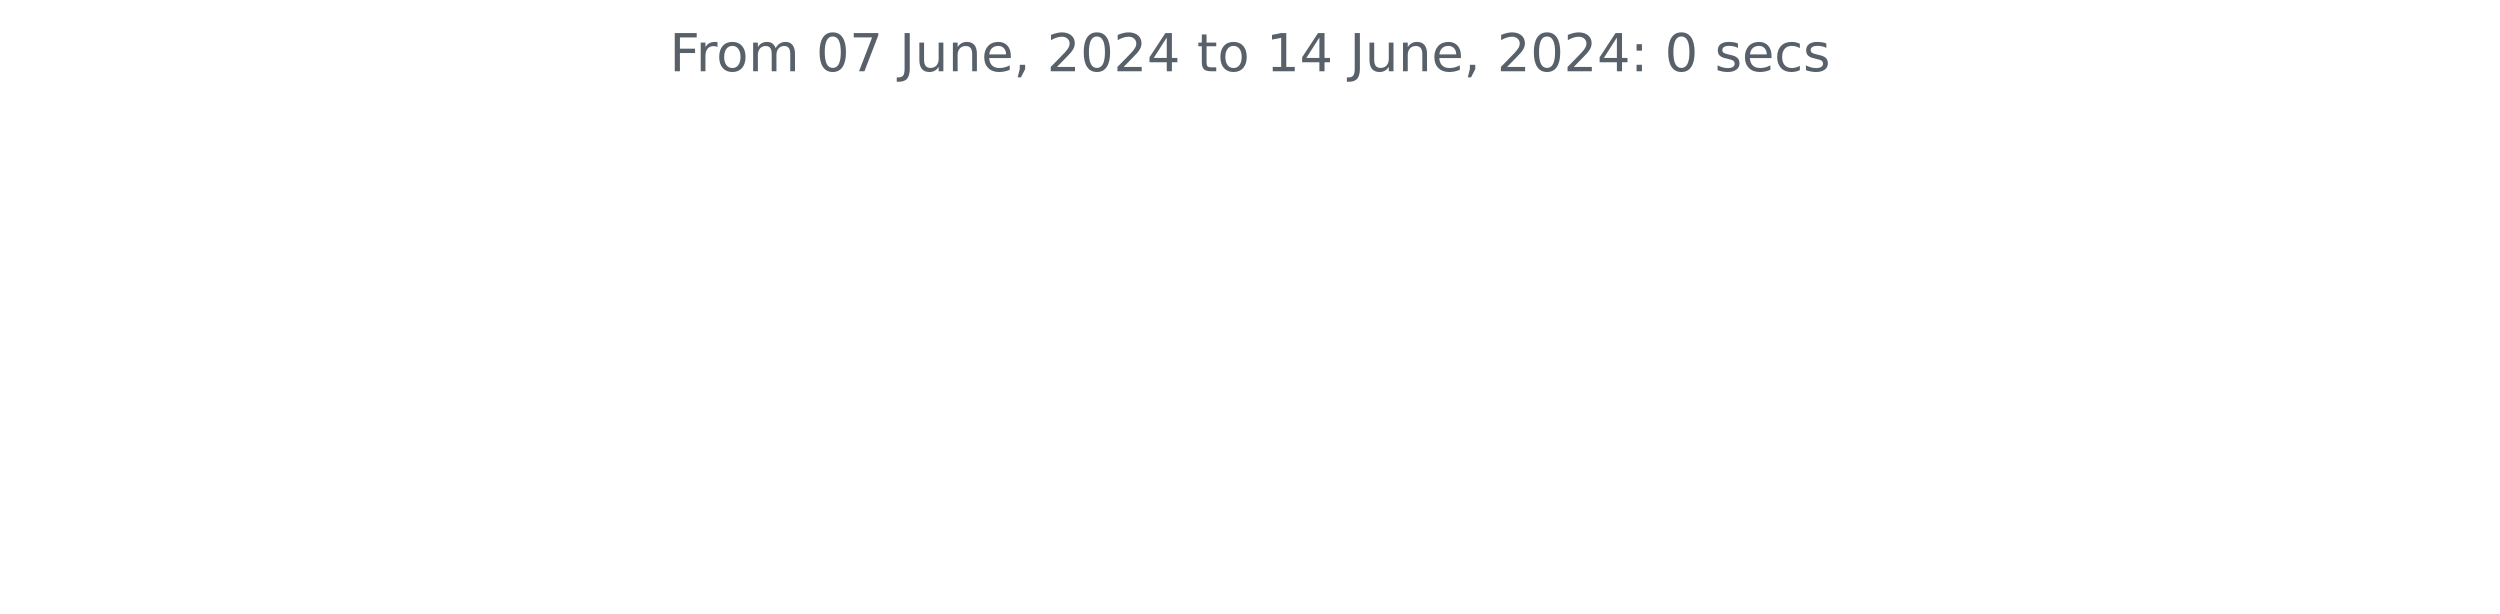
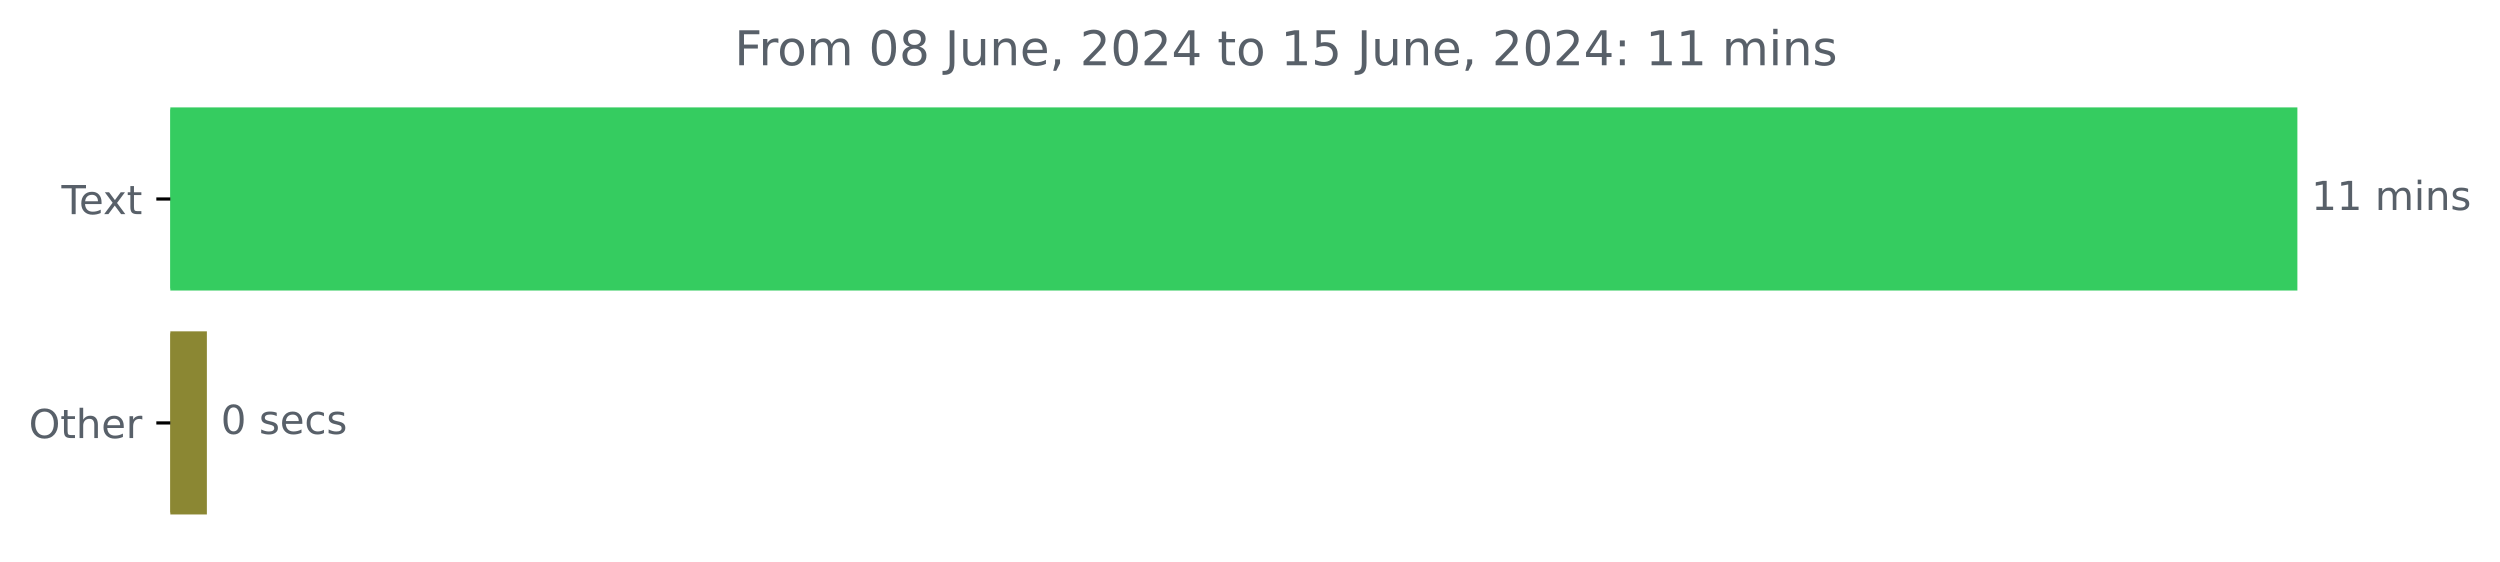
- <svg xmlns="http://www.w3.org/2000/svg" xmlns:xlink="http://www.w3.org/1999/xlink" width="572.4pt" height="140.398pt" viewBox="0 0 572.4 140.398" version="1.1">
+ <svg xmlns="http://www.w3.org/2000/svg" xmlns:xlink="http://www.w3.org/1999/xlink" width="625.191pt" height="140.398pt" viewBox="0 0 625.191 140.398" version="1.1">
  <defs>
    <style type="text/css">*{stroke-linejoin: round; stroke-linecap: butt}</style>
  </defs>
  <g id="figure_1">
    <g id="patch_1">
-       <path d="M 0 140.398  L 572.4 140.398  L 572.4 0  L 0 0  L 0 140.398  z " style="fill: none" />
+       <path d="M 0 140.398  L 625.191 140.398  L 625.191 0  L 0 0  L 0 140.398  z " style="fill: none" />
    </g>
    <g id="axes_1">
+       <g id="patch_2">
+         <path d="M 42.594 27.358  L 574.022 27.358  L 574.022 72.158  L 42.594 72.158  z " clip-path="url(#pb605d81a75)" style="fill: #35cc60; stroke: #35cc60; stroke-linejoin: miter" />
+       </g>
+       <g id="patch_3">
+         <path d="M 42.594 83.358  L 51.235 83.358  L 51.235 128.158  L 42.594 128.158  z " clip-path="url(#pb605d81a75)" style="fill: #8b8733; stroke: #8b8733; stroke-linejoin: miter" />
+       </g>
      <g id="matplotlib.axis_1" />
-       <g id="matplotlib.axis_2" />
-       <g id="text_1">
-         <g style="fill: #586069" transform="translate(153.3131 16.31812) scale(0.12 -0.12)">
+       <g id="matplotlib.axis_2">
+         <g id="ytick_1">
+           <g id="line2d_1">
+             <defs>
+               <path id="m11a5bfc014" d="M 0 0  L -3.5 0  " style="stroke: #000000; stroke-width: 0.8" />
+             </defs>
+             <g>
+               <use xlink:href="#m11a5bfc014" x="42.594" y="49.758" style="stroke: #000000; stroke-width: 0.8" />
+             </g>
+           </g>
+           <g id="text_1">
+             <g style="fill: #586069" transform="translate(15.36875 53.55734) scale(0.1 -0.1)">
+               <defs>
+                 <path id="DejaVuSans-54" d="M -19 4666  L 3928 4666  L 3928 4134  L 2272 4134  L 2272 0  L 1638 0  L 1638 4134  L -19 4134  L -19 4666  z " transform="scale(0.015625)" />
+                 <path id="DejaVuSans-65" d="M 3597 1894  L 3597 1613  L 953 1613  Q 991 1019 1311 708  Q 1631 397 2203 397  Q 2534 397 2845 478  Q 3156 559 3463 722  L 3463 178  Q 3153 47 2828 -22  Q 2503 -91 2169 -91  Q 1331 -91 842 396  Q 353 884 353 1716  Q 353 2575 817 3079  Q 1281 3584 2069 3584  Q 2775 3584 3186 3129  Q 3597 2675 3597 1894  z M 3022 2063  Q 3016 2534 2758 2815  Q 2500 3097 2075 3097  Q 1594 3097 1305 2825  Q 1016 2553 972 2059  L 3022 2063  z " transform="scale(0.015625)" />
+                 <path id="DejaVuSans-78" d="M 3513 3500  L 2247 1797  L 3578 0  L 2900 0  L 1881 1375  L 863 0  L 184 0  L 1544 1831  L 300 3500  L 978 3500  L 1906 2253  L 2834 3500  L 3513 3500  z " transform="scale(0.015625)" />
+                 <path id="DejaVuSans-74" d="M 1172 4494  L 1172 3500  L 2356 3500  L 2356 3053  L 1172 3053  L 1172 1153  Q 1172 725 1289 603  Q 1406 481 1766 481  L 2356 481  L 2356 0  L 1766 0  Q 1100 0 847 248  Q 594 497 594 1153  L 594 3053  L 172 3053  L 172 3500  L 594 3500  L 594 4494  L 1172 4494  z " transform="scale(0.015625)" />
+               </defs>
+               <use xlink:href="#DejaVuSans-54" />
+               <use xlink:href="#DejaVuSans-65" x="44.084" />
+               <use xlink:href="#DejaVuSans-78" x="103.857" />
+               <use xlink:href="#DejaVuSans-74" x="163.037" />
+             </g>
+           </g>
+         </g>
+         <g id="ytick_2">
+           <g id="line2d_2">
+             <g>
+               <use xlink:href="#m11a5bfc014" x="42.594" y="105.758" style="stroke: #000000; stroke-width: 0.8" />
+             </g>
+           </g>
+           <g id="text_2">
+             <g style="fill: #586069" transform="translate(7.2 109.5573) scale(0.1 -0.1)">
+               <defs>
+                 <path id="DejaVuSans-4f" d="M 2522 4238  Q 1834 4238 1429 3725  Q 1025 3213 1025 2328  Q 1025 1447 1429 934  Q 1834 422 2522 422  Q 3209 422 3611 934  Q 4013 1447 4013 2328  Q 4013 3213 3611 3725  Q 3209 4238 2522 4238  z M 2522 4750  Q 3503 4750 4090 4092  Q 4678 3434 4678 2328  Q 4678 1225 4090 567  Q 3503 -91 2522 -91  Q 1538 -91 948 565  Q 359 1222 359 2328  Q 359 3434 948 4092  Q 1538 4750 2522 4750  z " transform="scale(0.015625)" />
+                 <path id="DejaVuSans-68" d="M 3513 2113  L 3513 0  L 2938 0  L 2938 2094  Q 2938 2591 2744 2837  Q 2550 3084 2163 3084  Q 1697 3084 1428 2787  Q 1159 2491 1159 1978  L 1159 0  L 581 0  L 581 4863  L 1159 4863  L 1159 2956  Q 1366 3272 1645 3428  Q 1925 3584 2291 3584  Q 2894 3584 3203 3211  Q 3513 2838 3513 2113  z " transform="scale(0.015625)" />
+                 <path id="DejaVuSans-72" d="M 2631 2963  Q 2534 3019 2420 3045  Q 2306 3072 2169 3072  Q 1681 3072 1420 2755  Q 1159 2438 1159 1844  L 1159 0  L 581 0  L 581 3500  L 1159 3500  L 1159 2956  Q 1341 3275 1631 3429  Q 1922 3584 2338 3584  Q 2397 3584 2469 3576  Q 2541 3569 2628 3553  L 2631 2963  z " transform="scale(0.015625)" />
+               </defs>
+               <use xlink:href="#DejaVuSans-4f" />
+               <use xlink:href="#DejaVuSans-74" x="78.711" />
+               <use xlink:href="#DejaVuSans-68" x="117.92" />
+               <use xlink:href="#DejaVuSans-65" x="181.299" />
+               <use xlink:href="#DejaVuSans-72" x="242.822" />
+             </g>
+           </g>
+         </g>
+       </g>
+       <g id="text_3">
+         <g style="fill: #586069" transform="translate(578.0223 52.5175) scale(0.1 -0.1)">
+           <defs>
+             <path id="DejaVuSans-31" d="M 794 531  L 1825 531  L 1825 4091  L 703 3866  L 703 4441  L 1819 4666  L 2450 4666  L 2450 531  L 3481 531  L 3481 0  L 794 0  L 794 531  z " transform="scale(0.015625)" />
+             <path id="DejaVuSans-20" transform="scale(0.015625)" />
+             <path id="DejaVuSans-6d" d="M 3328 2828  Q 3544 3216 3844 3400  Q 4144 3584 4550 3584  Q 5097 3584 5394 3201  Q 5691 2819 5691 2113  L 5691 0  L 5113 0  L 5113 2094  Q 5113 2597 4934 2840  Q 4756 3084 4391 3084  Q 3944 3084 3684 2787  Q 3425 2491 3425 1978  L 3425 0  L 2847 0  L 2847 2094  Q 2847 2600 2669 2842  Q 2491 3084 2119 3084  Q 1678 3084 1418 2786  Q 1159 2488 1159 1978  L 1159 0  L 581 0  L 581 3500  L 1159 3500  L 1159 2956  Q 1356 3278 1631 3431  Q 1906 3584 2284 3584  Q 2666 3584 2933 3390  Q 3200 3197 3328 2828  z " transform="scale(0.015625)" />
+             <path id="DejaVuSans-69" d="M 603 3500  L 1178 3500  L 1178 0  L 603 0  L 603 3500  z M 603 4863  L 1178 4863  L 1178 4134  L 603 4134  L 603 4863  z " transform="scale(0.015625)" />
+             <path id="DejaVuSans-6e" d="M 3513 2113  L 3513 0  L 2938 0  L 2938 2094  Q 2938 2591 2744 2837  Q 2550 3084 2163 3084  Q 1697 3084 1428 2787  Q 1159 2491 1159 1978  L 1159 0  L 581 0  L 581 3500  L 1159 3500  L 1159 2956  Q 1366 3272 1645 3428  Q 1925 3584 2291 3584  Q 2894 3584 3203 3211  Q 3513 2838 3513 2113  z " transform="scale(0.015625)" />
+             <path id="DejaVuSans-73" d="M 2834 3397  L 2834 2853  Q 2591 2978 2328 3040  Q 2066 3103 1784 3103  Q 1356 3103 1142 2972  Q 928 2841 928 2578  Q 928 2378 1081 2264  Q 1234 2150 1697 2047  L 1894 2003  Q 2506 1872 2764 1633  Q 3022 1394 3022 966  Q 3022 478 2636 193  Q 2250 -91 1575 -91  Q 1294 -91 989 -36  Q 684 19 347 128  L 347 722  Q 666 556 975 473  Q 1284 391 1588 391  Q 1994 391 2212 530  Q 2431 669 2431 922  Q 2431 1156 2273 1281  Q 2116 1406 1581 1522  L 1381 1569  Q 847 1681 609 1914  Q 372 2147 372 2553  Q 372 3047 722 3315  Q 1072 3584 1716 3584  Q 2034 3584 2315 3537  Q 2597 3491 2834 3397  z " transform="scale(0.015625)" />
+           </defs>
+           <use xlink:href="#DejaVuSans-31" />
+           <use xlink:href="#DejaVuSans-31" x="63.623" />
+           <use xlink:href="#DejaVuSans-20" x="127.246" />
+           <use xlink:href="#DejaVuSans-6d" x="159.033" />
+           <use xlink:href="#DejaVuSans-69" x="256.445" />
+           <use xlink:href="#DejaVuSans-6e" x="284.229" />
+           <use xlink:href="#DejaVuSans-73" x="347.607" />
+         </g>
+       </g>
+       <g id="text_4">
+         <g style="fill: #586069" transform="translate(55.23486 108.5175) scale(0.1 -0.1)">
+           <defs>
+             <path id="DejaVuSans-30" d="M 2034 4250  Q 1547 4250 1301 3770  Q 1056 3291 1056 2328  Q 1056 1369 1301 889  Q 1547 409 2034 409  Q 2525 409 2770 889  Q 3016 1369 3016 2328  Q 3016 3291 2770 3770  Q 2525 4250 2034 4250  z M 2034 4750  Q 2819 4750 3233 4129  Q 3647 3509 3647 2328  Q 3647 1150 3233 529  Q 2819 -91 2034 -91  Q 1250 -91 836 529  Q 422 1150 422 2328  Q 422 3509 836 4129  Q 1250 4750 2034 4750  z " transform="scale(0.015625)" />
+             <path id="DejaVuSans-63" d="M 3122 3366  L 3122 2828  Q 2878 2963 2633 3030  Q 2388 3097 2138 3097  Q 1578 3097 1268 2742  Q 959 2388 959 1747  Q 959 1106 1268 751  Q 1578 397 2138 397  Q 2388 397 2633 464  Q 2878 531 3122 666  L 3122 134  Q 2881 22 2623 -34  Q 2366 -91 2075 -91  Q 1284 -91 818 406  Q 353 903 353 1747  Q 353 2603 823 3093  Q 1294 3584 2113 3584  Q 2378 3584 2631 3529  Q 2884 3475 3122 3366  z " transform="scale(0.015625)" />
+           </defs>
+           <use xlink:href="#DejaVuSans-30" />
+           <use xlink:href="#DejaVuSans-20" x="63.623" />
+           <use xlink:href="#DejaVuSans-73" x="95.41" />
+           <use xlink:href="#DejaVuSans-65" x="147.51" />
+           <use xlink:href="#DejaVuSans-63" x="209.033" />
+           <use xlink:href="#DejaVuSans-73" x="264.014" />
+         </g>
+       </g>
+       <g id="text_5">
+         <g style="fill: #586069" transform="translate(183.6922 16.31812) scale(0.12 -0.12)">
          <defs>
            <path id="DejaVuSans-46" d="M 628 4666  L 3309 4666  L 3309 4134  L 1259 4134  L 1259 2759  L 3109 2759  L 3109 2228  L 1259 2228  L 1259 0  L 628 0  L 628 4666  z " transform="scale(0.015625)" />
-             <path id="DejaVuSans-72" d="M 2631 2963  Q 2534 3019 2420 3045  Q 2306 3072 2169 3072  Q 1681 3072 1420 2755  Q 1159 2438 1159 1844  L 1159 0  L 581 0  L 581 3500  L 1159 3500  L 1159 2956  Q 1341 3275 1631 3429  Q 1922 3584 2338 3584  Q 2397 3584 2469 3576  Q 2541 3569 2628 3553  L 2631 2963  z " transform="scale(0.015625)" />
            <path id="DejaVuSans-6f" d="M 1959 3097  Q 1497 3097 1228 2736  Q 959 2375 959 1747  Q 959 1119 1226 758  Q 1494 397 1959 397  Q 2419 397 2687 759  Q 2956 1122 2956 1747  Q 2956 2369 2687 2733  Q 2419 3097 1959 3097  z M 1959 3584  Q 2709 3584 3137 3096  Q 3566 2609 3566 1747  Q 3566 888 3137 398  Q 2709 -91 1959 -91  Q 1206 -91 779 398  Q 353 888 353 1747  Q 353 2609 779 3096  Q 1206 3584 1959 3584  z " transform="scale(0.015625)" />
-             <path id="DejaVuSans-6d" d="M 3328 2828  Q 3544 3216 3844 3400  Q 4144 3584 4550 3584  Q 5097 3584 5394 3201  Q 5691 2819 5691 2113  L 5691 0  L 5113 0  L 5113 2094  Q 5113 2597 4934 2840  Q 4756 3084 4391 3084  Q 3944 3084 3684 2787  Q 3425 2491 3425 1978  L 3425 0  L 2847 0  L 2847 2094  Q 2847 2600 2669 2842  Q 2491 3084 2119 3084  Q 1678 3084 1418 2786  Q 1159 2488 1159 1978  L 1159 0  L 581 0  L 581 3500  L 1159 3500  L 1159 2956  Q 1356 3278 1631 3431  Q 1906 3584 2284 3584  Q 2666 3584 2933 3390  Q 3200 3197 3328 2828  z " transform="scale(0.015625)" />
-             <path id="DejaVuSans-20" transform="scale(0.015625)" />
-             <path id="DejaVuSans-30" d="M 2034 4250  Q 1547 4250 1301 3770  Q 1056 3291 1056 2328  Q 1056 1369 1301 889  Q 1547 409 2034 409  Q 2525 409 2770 889  Q 3016 1369 3016 2328  Q 3016 3291 2770 3770  Q 2525 4250 2034 4250  z M 2034 4750  Q 2819 4750 3233 4129  Q 3647 3509 3647 2328  Q 3647 1150 3233 529  Q 2819 -91 2034 -91  Q 1250 -91 836 529  Q 422 1150 422 2328  Q 422 3509 836 4129  Q 1250 4750 2034 4750  z " transform="scale(0.015625)" />
-             <path id="DejaVuSans-37" d="M 525 4666  L 3525 4666  L 3525 4397  L 1831 0  L 1172 0  L 2766 4134  L 525 4134  L 525 4666  z " transform="scale(0.015625)" />
+             <path id="DejaVuSans-38" d="M 2034 2216  Q 1584 2216 1326 1975  Q 1069 1734 1069 1313  Q 1069 891 1326 650  Q 1584 409 2034 409  Q 2484 409 2743 651  Q 3003 894 3003 1313  Q 3003 1734 2745 1975  Q 2488 2216 2034 2216  z M 1403 2484  Q 997 2584 770 2862  Q 544 3141 544 3541  Q 544 4100 942 4425  Q 1341 4750 2034 4750  Q 2731 4750 3128 4425  Q 3525 4100 3525 3541  Q 3525 3141 3298 2862  Q 3072 2584 2669 2484  Q 3125 2378 3379 2068  Q 3634 1759 3634 1313  Q 3634 634 3220 271  Q 2806 -91 2034 -91  Q 1263 -91 848 271  Q 434 634 434 1313  Q 434 1759 690 2068  Q 947 2378 1403 2484  z M 1172 3481  Q 1172 3119 1398 2916  Q 1625 2713 2034 2713  Q 2441 2713 2670 2916  Q 2900 3119 2900 3481  Q 2900 3844 2670 4047  Q 2441 4250 2034 4250  Q 1625 4250 1398 4047  Q 1172 3844 1172 3481  z " transform="scale(0.015625)" />
            <path id="DejaVuSans-4a" d="M 628 4666  L 1259 4666  L 1259 325  Q 1259 -519 939 -900  Q 619 -1281 -91 -1281  L -331 -1281  L -331 -750  L -134 -750  Q 284 -750 456 -515  Q 628 -281 628 325  L 628 4666  z " transform="scale(0.015625)" />
            <path id="DejaVuSans-75" d="M 544 1381  L 544 3500  L 1119 3500  L 1119 1403  Q 1119 906 1312 657  Q 1506 409 1894 409  Q 2359 409 2629 706  Q 2900 1003 2900 1516  L 2900 3500  L 3475 3500  L 3475 0  L 2900 0  L 2900 538  Q 2691 219 2414 64  Q 2138 -91 1772 -91  Q 1169 -91 856 284  Q 544 659 544 1381  z M 1991 3584  L 1991 3584  z " transform="scale(0.015625)" />
-             <path id="DejaVuSans-6e" d="M 3513 2113  L 3513 0  L 2938 0  L 2938 2094  Q 2938 2591 2744 2837  Q 2550 3084 2163 3084  Q 1697 3084 1428 2787  Q 1159 2491 1159 1978  L 1159 0  L 581 0  L 581 3500  L 1159 3500  L 1159 2956  Q 1366 3272 1645 3428  Q 1925 3584 2291 3584  Q 2894 3584 3203 3211  Q 3513 2838 3513 2113  z " transform="scale(0.015625)" />
-             <path id="DejaVuSans-65" d="M 3597 1894  L 3597 1613  L 953 1613  Q 991 1019 1311 708  Q 1631 397 2203 397  Q 2534 397 2845 478  Q 3156 559 3463 722  L 3463 178  Q 3153 47 2828 -22  Q 2503 -91 2169 -91  Q 1331 -91 842 396  Q 353 884 353 1716  Q 353 2575 817 3079  Q 1281 3584 2069 3584  Q 2775 3584 3186 3129  Q 3597 2675 3597 1894  z M 3022 2063  Q 3016 2534 2758 2815  Q 2500 3097 2075 3097  Q 1594 3097 1305 2825  Q 1016 2553 972 2059  L 3022 2063  z " transform="scale(0.015625)" />
            <path id="DejaVuSans-2c" d="M 750 794  L 1409 794  L 1409 256  L 897 -744  L 494 -744  L 750 256  L 750 794  z " transform="scale(0.015625)" />
            <path id="DejaVuSans-32" d="M 1228 531  L 3431 531  L 3431 0  L 469 0  L 469 531  Q 828 903 1448 1529  Q 2069 2156 2228 2338  Q 2531 2678 2651 2914  Q 2772 3150 2772 3378  Q 2772 3750 2511 3984  Q 2250 4219 1831 4219  Q 1534 4219 1204 4116  Q 875 4013 500 3803  L 500 4441  Q 881 4594 1212 4672  Q 1544 4750 1819 4750  Q 2544 4750 2975 4387  Q 3406 4025 3406 3419  Q 3406 3131 3298 2873  Q 3191 2616 2906 2266  Q 2828 2175 2409 1742  Q 1991 1309 1228 531  z " transform="scale(0.015625)" />
            <path id="DejaVuSans-34" d="M 2419 4116  L 825 1625  L 2419 1625  L 2419 4116  z M 2253 4666  L 3047 4666  L 3047 1625  L 3713 1625  L 3713 1100  L 3047 1100  L 3047 0  L 2419 0  L 2419 1100  L 313 1100  L 313 1709  L 2253 4666  z " transform="scale(0.015625)" />
-             <path id="DejaVuSans-74" d="M 1172 4494  L 1172 3500  L 2356 3500  L 2356 3053  L 1172 3053  L 1172 1153  Q 1172 725 1289 603  Q 1406 481 1766 481  L 2356 481  L 2356 0  L 1766 0  Q 1100 0 847 248  Q 594 497 594 1153  L 594 3053  L 172 3053  L 172 3500  L 594 3500  L 594 4494  L 1172 4494  z " transform="scale(0.015625)" />
-             <path id="DejaVuSans-31" d="M 794 531  L 1825 531  L 1825 4091  L 703 3866  L 703 4441  L 1819 4666  L 2450 4666  L 2450 531  L 3481 531  L 3481 0  L 794 0  L 794 531  z " transform="scale(0.015625)" />
+             <path id="DejaVuSans-35" d="M 691 4666  L 3169 4666  L 3169 4134  L 1269 4134  L 1269 2991  Q 1406 3038 1543 3061  Q 1681 3084 1819 3084  Q 2600 3084 3056 2656  Q 3513 2228 3513 1497  Q 3513 744 3044 326  Q 2575 -91 1722 -91  Q 1428 -91 1123 -41  Q 819 9 494 109  L 494 744  Q 775 591 1075 516  Q 1375 441 1709 441  Q 2250 441 2565 725  Q 2881 1009 2881 1497  Q 2881 1984 2565 2268  Q 2250 2553 1709 2553  Q 1456 2553 1204 2497  Q 953 2441 691 2322  L 691 4666  z " transform="scale(0.015625)" />
            <path id="DejaVuSans-3a" d="M 750 794  L 1409 794  L 1409 0  L 750 0  L 750 794  z M 750 3309  L 1409 3309  L 1409 2516  L 750 2516  L 750 3309  z " transform="scale(0.015625)" />
-             <path id="DejaVuSans-73" d="M 2834 3397  L 2834 2853  Q 2591 2978 2328 3040  Q 2066 3103 1784 3103  Q 1356 3103 1142 2972  Q 928 2841 928 2578  Q 928 2378 1081 2264  Q 1234 2150 1697 2047  L 1894 2003  Q 2506 1872 2764 1633  Q 3022 1394 3022 966  Q 3022 478 2636 193  Q 2250 -91 1575 -91  Q 1294 -91 989 -36  Q 684 19 347 128  L 347 722  Q 666 556 975 473  Q 1284 391 1588 391  Q 1994 391 2212 530  Q 2431 669 2431 922  Q 2431 1156 2273 1281  Q 2116 1406 1581 1522  L 1381 1569  Q 847 1681 609 1914  Q 372 2147 372 2553  Q 372 3047 722 3315  Q 1072 3584 1716 3584  Q 2034 3584 2315 3537  Q 2597 3491 2834 3397  z " transform="scale(0.015625)" />
-             <path id="DejaVuSans-63" d="M 3122 3366  L 3122 2828  Q 2878 2963 2633 3030  Q 2388 3097 2138 3097  Q 1578 3097 1268 2742  Q 959 2388 959 1747  Q 959 1106 1268 751  Q 1578 397 2138 397  Q 2388 397 2633 464  Q 2878 531 3122 666  L 3122 134  Q 2881 22 2623 -34  Q 2366 -91 2075 -91  Q 1284 -91 818 406  Q 353 903 353 1747  Q 353 2603 823 3093  Q 1294 3584 2113 3584  Q 2378 3584 2631 3529  Q 2884 3475 3122 3366  z " transform="scale(0.015625)" />
          </defs>
          <use xlink:href="#DejaVuSans-46" />
          <use xlink:href="#DejaVuSans-72" x="50.27" />
          <use xlink:href="#DejaVuSans-6f" x="89.133" />
          <use xlink:href="#DejaVuSans-6d" x="150.314" />
          <use xlink:href="#DejaVuSans-20" x="247.727" />
          <use xlink:href="#DejaVuSans-30" x="279.514" />
-           <use xlink:href="#DejaVuSans-37" x="343.137" />
+           <use xlink:href="#DejaVuSans-38" x="343.137" />
          <use xlink:href="#DejaVuSans-20" x="406.76" />
          <use xlink:href="#DejaVuSans-4a" x="438.547" />
          <use xlink:href="#DejaVuSans-75" x="468.039" />
          <use xlink:href="#DejaVuSans-6e" x="531.418" />
          <use xlink:href="#DejaVuSans-65" x="594.797" />
          <use xlink:href="#DejaVuSans-2c" x="656.32" />
          <use xlink:href="#DejaVuSans-20" x="688.107" />
          <use xlink:href="#DejaVuSans-32" x="719.895" />
          <use xlink:href="#DejaVuSans-30" x="783.518" />
          <use xlink:href="#DejaVuSans-32" x="847.141" />
          <use xlink:href="#DejaVuSans-34" x="910.764" />
          <use xlink:href="#DejaVuSans-20" x="974.387" />
          <use xlink:href="#DejaVuSans-74" x="1006.174" />
          <use xlink:href="#DejaVuSans-6f" x="1045.383" />
          <use xlink:href="#DejaVuSans-20" x="1106.564" />
          <use xlink:href="#DejaVuSans-31" x="1138.352" />
-           <use xlink:href="#DejaVuSans-34" x="1201.975" />
+           <use xlink:href="#DejaVuSans-35" x="1201.975" />
          <use xlink:href="#DejaVuSans-20" x="1265.598" />
          <use xlink:href="#DejaVuSans-4a" x="1297.385" />
          <use xlink:href="#DejaVuSans-75" x="1326.877" />
          <use xlink:href="#DejaVuSans-6e" x="1390.256" />
          <use xlink:href="#DejaVuSans-65" x="1453.635" />
          <use xlink:href="#DejaVuSans-2c" x="1515.158" />
          <use xlink:href="#DejaVuSans-20" x="1546.945" />
          <use xlink:href="#DejaVuSans-32" x="1578.732" />
          <use xlink:href="#DejaVuSans-30" x="1642.355" />
          <use xlink:href="#DejaVuSans-32" x="1705.979" />
          <use xlink:href="#DejaVuSans-34" x="1769.602" />
          <use xlink:href="#DejaVuSans-3a" x="1833.225" />
          <use xlink:href="#DejaVuSans-20" x="1866.916" />
-           <use xlink:href="#DejaVuSans-30" x="1898.703" />
-           <use xlink:href="#DejaVuSans-20" x="1962.326" />
-           <use xlink:href="#DejaVuSans-73" x="1994.113" />
-           <use xlink:href="#DejaVuSans-65" x="2046.213" />
-           <use xlink:href="#DejaVuSans-63" x="2107.736" />
-           <use xlink:href="#DejaVuSans-73" x="2162.717" />
+           <use xlink:href="#DejaVuSans-31" x="1898.703" />
+           <use xlink:href="#DejaVuSans-31" x="1962.326" />
+           <use xlink:href="#DejaVuSans-20" x="2025.949" />
+           <use xlink:href="#DejaVuSans-6d" x="2057.736" />
+           <use xlink:href="#DejaVuSans-69" x="2155.148" />
+           <use xlink:href="#DejaVuSans-6e" x="2182.932" />
+           <use xlink:href="#DejaVuSans-73" x="2246.311" />
        </g>
      </g>
    </g>
  </g>
+   <defs>
+     <clipPath id="pb605d81a75">
+       <rect x="42.594" y="22.318" width="558" height="110.88" />
+     </clipPath>
+   </defs>
</svg>
